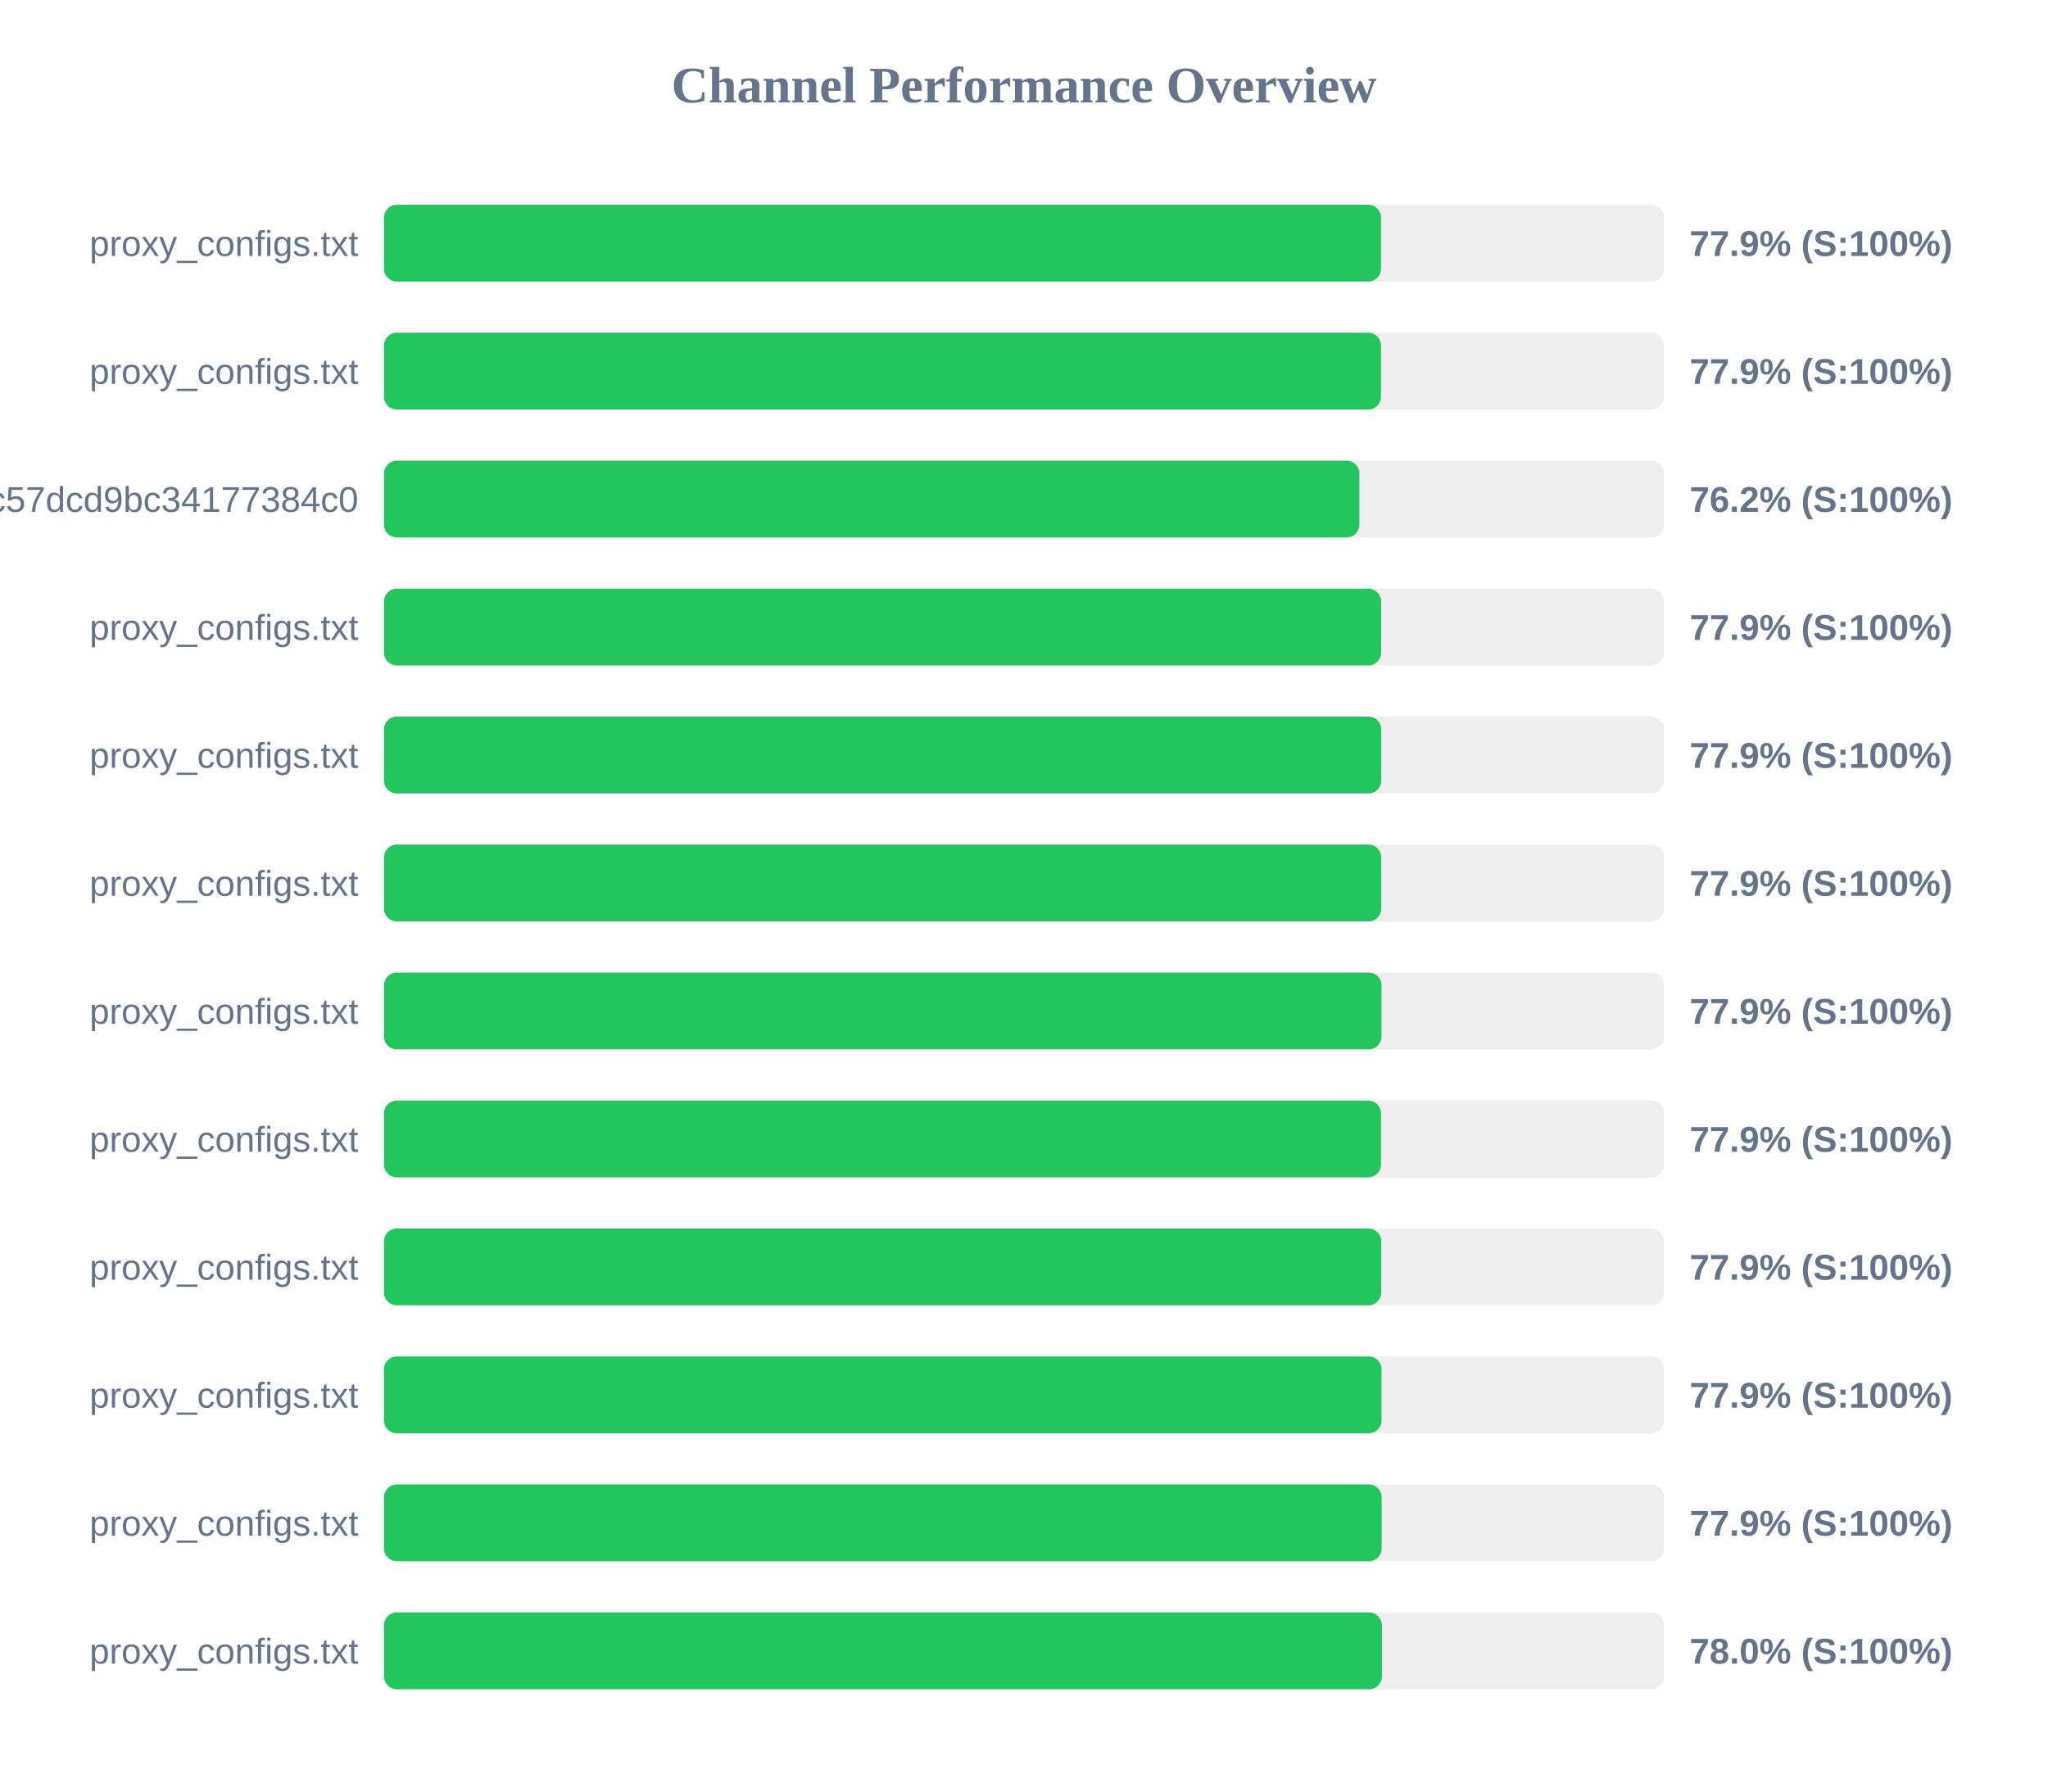
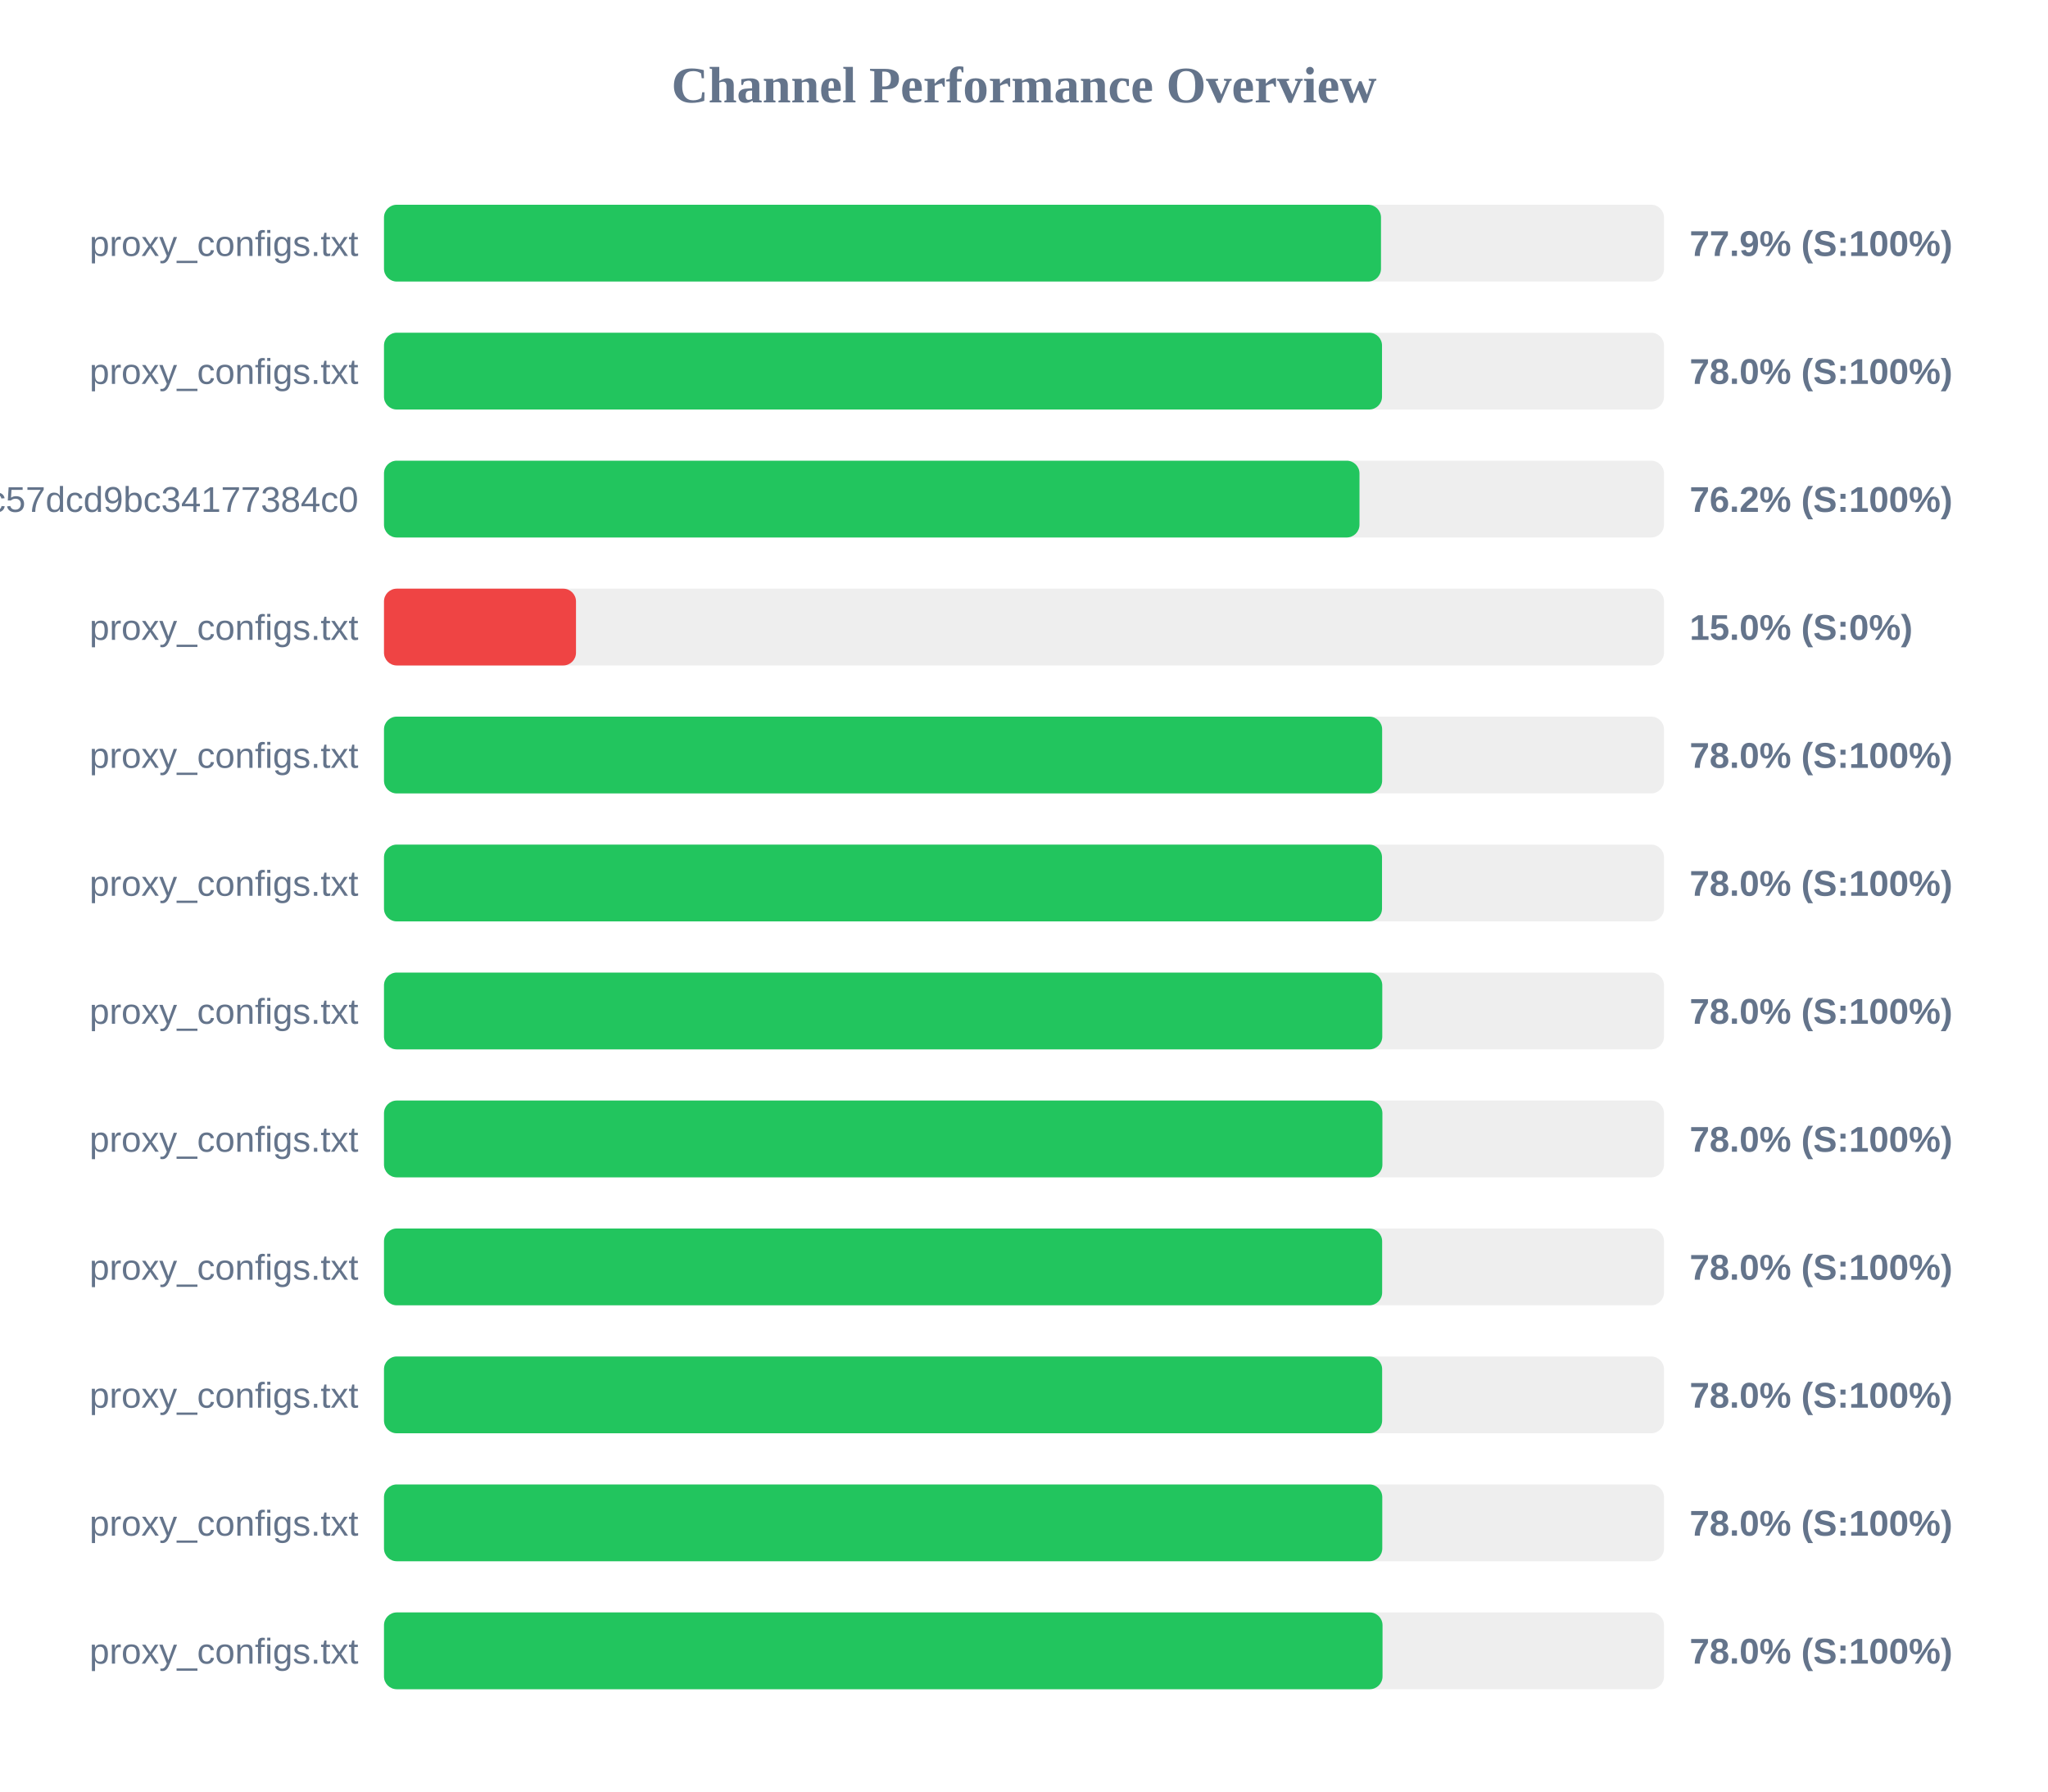
<svg xmlns="http://www.w3.org/2000/svg" width="800" height="700" version="1.1">
  <style>
        .row { font: 14px Arial; fill: #64748b; }
        .score { font: bold 14px Arial; fill: #64748b; }
    </style>
  <text x="400" y="40" text-anchor="middle" font-size="20px" font-weight="bold" fill="#64748b">Channel Performance Overview</text>
  <rect x="150" y="80" width="500" height="30" fill="#eee" rx="5" />
  <rect x="150" y="80" width="389.45" height="30" fill="#22c55e" rx="5" />
  <text x="140" y="100" text-anchor="end" class="row">proxy_configs.txt</text>
  <text x="660" y="100" text-anchor="start" class="score">77.9% (S:100%)</text>
  <rect x="150" y="130" width="500" height="30" fill="#eee" rx="5" />
-   <rect x="150" y="130" width="389.45" height="30" fill="#22c55e" rx="5" />
+   <rect x="150" y="130" width="389.85" height="30" fill="#22c55e" rx="5" />
  <text x="140" y="150" text-anchor="end" class="row">proxy_configs.txt</text>
-   <text x="660" y="150" text-anchor="start" class="score">77.9% (S:100%)</text>
+   <text x="660" y="150" text-anchor="start" class="score">78.0% (S:100%)</text>
  <rect x="150" y="180" width="500" height="30" fill="#eee" rx="5" />
-   <rect x="150" y="180" width="381.0" height="30" fill="#22c55e" rx="5" />
+   <rect x="150" y="180" width="381.05" height="30" fill="#22c55e" rx="5" />
  <text x="140" y="200" text-anchor="end" class="row">subscribe?token=c36fefdf90f1fc57dcd9bc34177384c0</text>
  <text x="660" y="200" text-anchor="start" class="score">76.2% (S:100%)</text>
  <rect x="150" y="230" width="500" height="30" fill="#eee" rx="5" />
-   <rect x="150" y="230" width="389.5" height="30" fill="#22c55e" rx="5" />
+   <rect x="150" y="230" width="75.0" height="30" fill="#ef4444" rx="5" />
  <text x="140" y="250" text-anchor="end" class="row">proxy_configs.txt</text>
-   <text x="660" y="250" text-anchor="start" class="score">77.9% (S:100%)</text>
+   <text x="660" y="250" text-anchor="start" class="score">15.0% (S:0%)</text>
  <rect x="150" y="280" width="500" height="30" fill="#eee" rx="5" />
-   <rect x="150" y="280" width="389.55" height="30" fill="#22c55e" rx="5" />
+   <rect x="150" y="280" width="389.9" height="30" fill="#22c55e" rx="5" />
  <text x="140" y="300" text-anchor="end" class="row">proxy_configs.txt</text>
-   <text x="660" y="300" text-anchor="start" class="score">77.9% (S:100%)</text>
+   <text x="660" y="300" text-anchor="start" class="score">78.0% (S:100%)</text>
  <rect x="150" y="330" width="500" height="30" fill="#eee" rx="5" />
-   <rect x="150" y="330" width="389.55" height="30" fill="#22c55e" rx="5" />
+   <rect x="150" y="330" width="389.85" height="30" fill="#22c55e" rx="5" />
  <text x="140" y="350" text-anchor="end" class="row">proxy_configs.txt</text>
-   <text x="660" y="350" text-anchor="start" class="score">77.9% (S:100%)</text>
+   <text x="660" y="350" text-anchor="start" class="score">78.0% (S:100%)</text>
  <rect x="150" y="380" width="500" height="30" fill="#eee" rx="5" />
-   <rect x="150" y="380" width="389.65" height="30" fill="#22c55e" rx="5" />
+   <rect x="150" y="380" width="389.95" height="30" fill="#22c55e" rx="5" />
  <text x="140" y="400" text-anchor="end" class="row">proxy_configs.txt</text>
-   <text x="660" y="400" text-anchor="start" class="score">77.9% (S:100%)</text>
+   <text x="660" y="400" text-anchor="start" class="score">78.0% (S:100%)</text>
  <rect x="150" y="430" width="500" height="30" fill="#eee" rx="5" />
-   <rect x="150" y="430" width="389.45" height="30" fill="#22c55e" rx="5" />
+   <rect x="150" y="430" width="390.0" height="30" fill="#22c55e" rx="5" />
  <text x="140" y="450" text-anchor="end" class="row">proxy_configs.txt</text>
-   <text x="660" y="450" text-anchor="start" class="score">77.9% (S:100%)</text>
+   <text x="660" y="450" text-anchor="start" class="score">78.0% (S:100%)</text>
  <rect x="150" y="480" width="500" height="30" fill="#eee" rx="5" />
-   <rect x="150" y="480" width="389.55" height="30" fill="#22c55e" rx="5" />
+   <rect x="150" y="480" width="389.9" height="30" fill="#22c55e" rx="5" />
  <text x="140" y="500" text-anchor="end" class="row">proxy_configs.txt</text>
-   <text x="660" y="500" text-anchor="start" class="score">77.9% (S:100%)</text>
+   <text x="660" y="500" text-anchor="start" class="score">78.0% (S:100%)</text>
  <rect x="150" y="530" width="500" height="30" fill="#eee" rx="5" />
-   <rect x="150" y="530" width="389.65" height="30" fill="#22c55e" rx="5" />
+   <rect x="150" y="530" width="389.9" height="30" fill="#22c55e" rx="5" />
  <text x="140" y="550" text-anchor="end" class="row">proxy_configs.txt</text>
-   <text x="660" y="550" text-anchor="start" class="score">77.9% (S:100%)</text>
+   <text x="660" y="550" text-anchor="start" class="score">78.0% (S:100%)</text>
  <rect x="150" y="580" width="500" height="30" fill="#eee" rx="5" />
-   <rect x="150" y="580" width="389.7" height="30" fill="#22c55e" rx="5" />
+   <rect x="150" y="580" width="389.95" height="30" fill="#22c55e" rx="5" />
  <text x="140" y="600" text-anchor="end" class="row">proxy_configs.txt</text>
-   <text x="660" y="600" text-anchor="start" class="score">77.9% (S:100%)</text>
+   <text x="660" y="600" text-anchor="start" class="score">78.0% (S:100%)</text>
  <rect x="150" y="630" width="500" height="30" fill="#eee" rx="5" />
-   <rect x="150" y="630" width="389.8" height="30" fill="#22c55e" rx="5" />
+   <rect x="150" y="630" width="390.05" height="30" fill="#22c55e" rx="5" />
  <text x="140" y="650" text-anchor="end" class="row">proxy_configs.txt</text>
  <text x="660" y="650" text-anchor="start" class="score">78.0% (S:100%)</text>
</svg>
